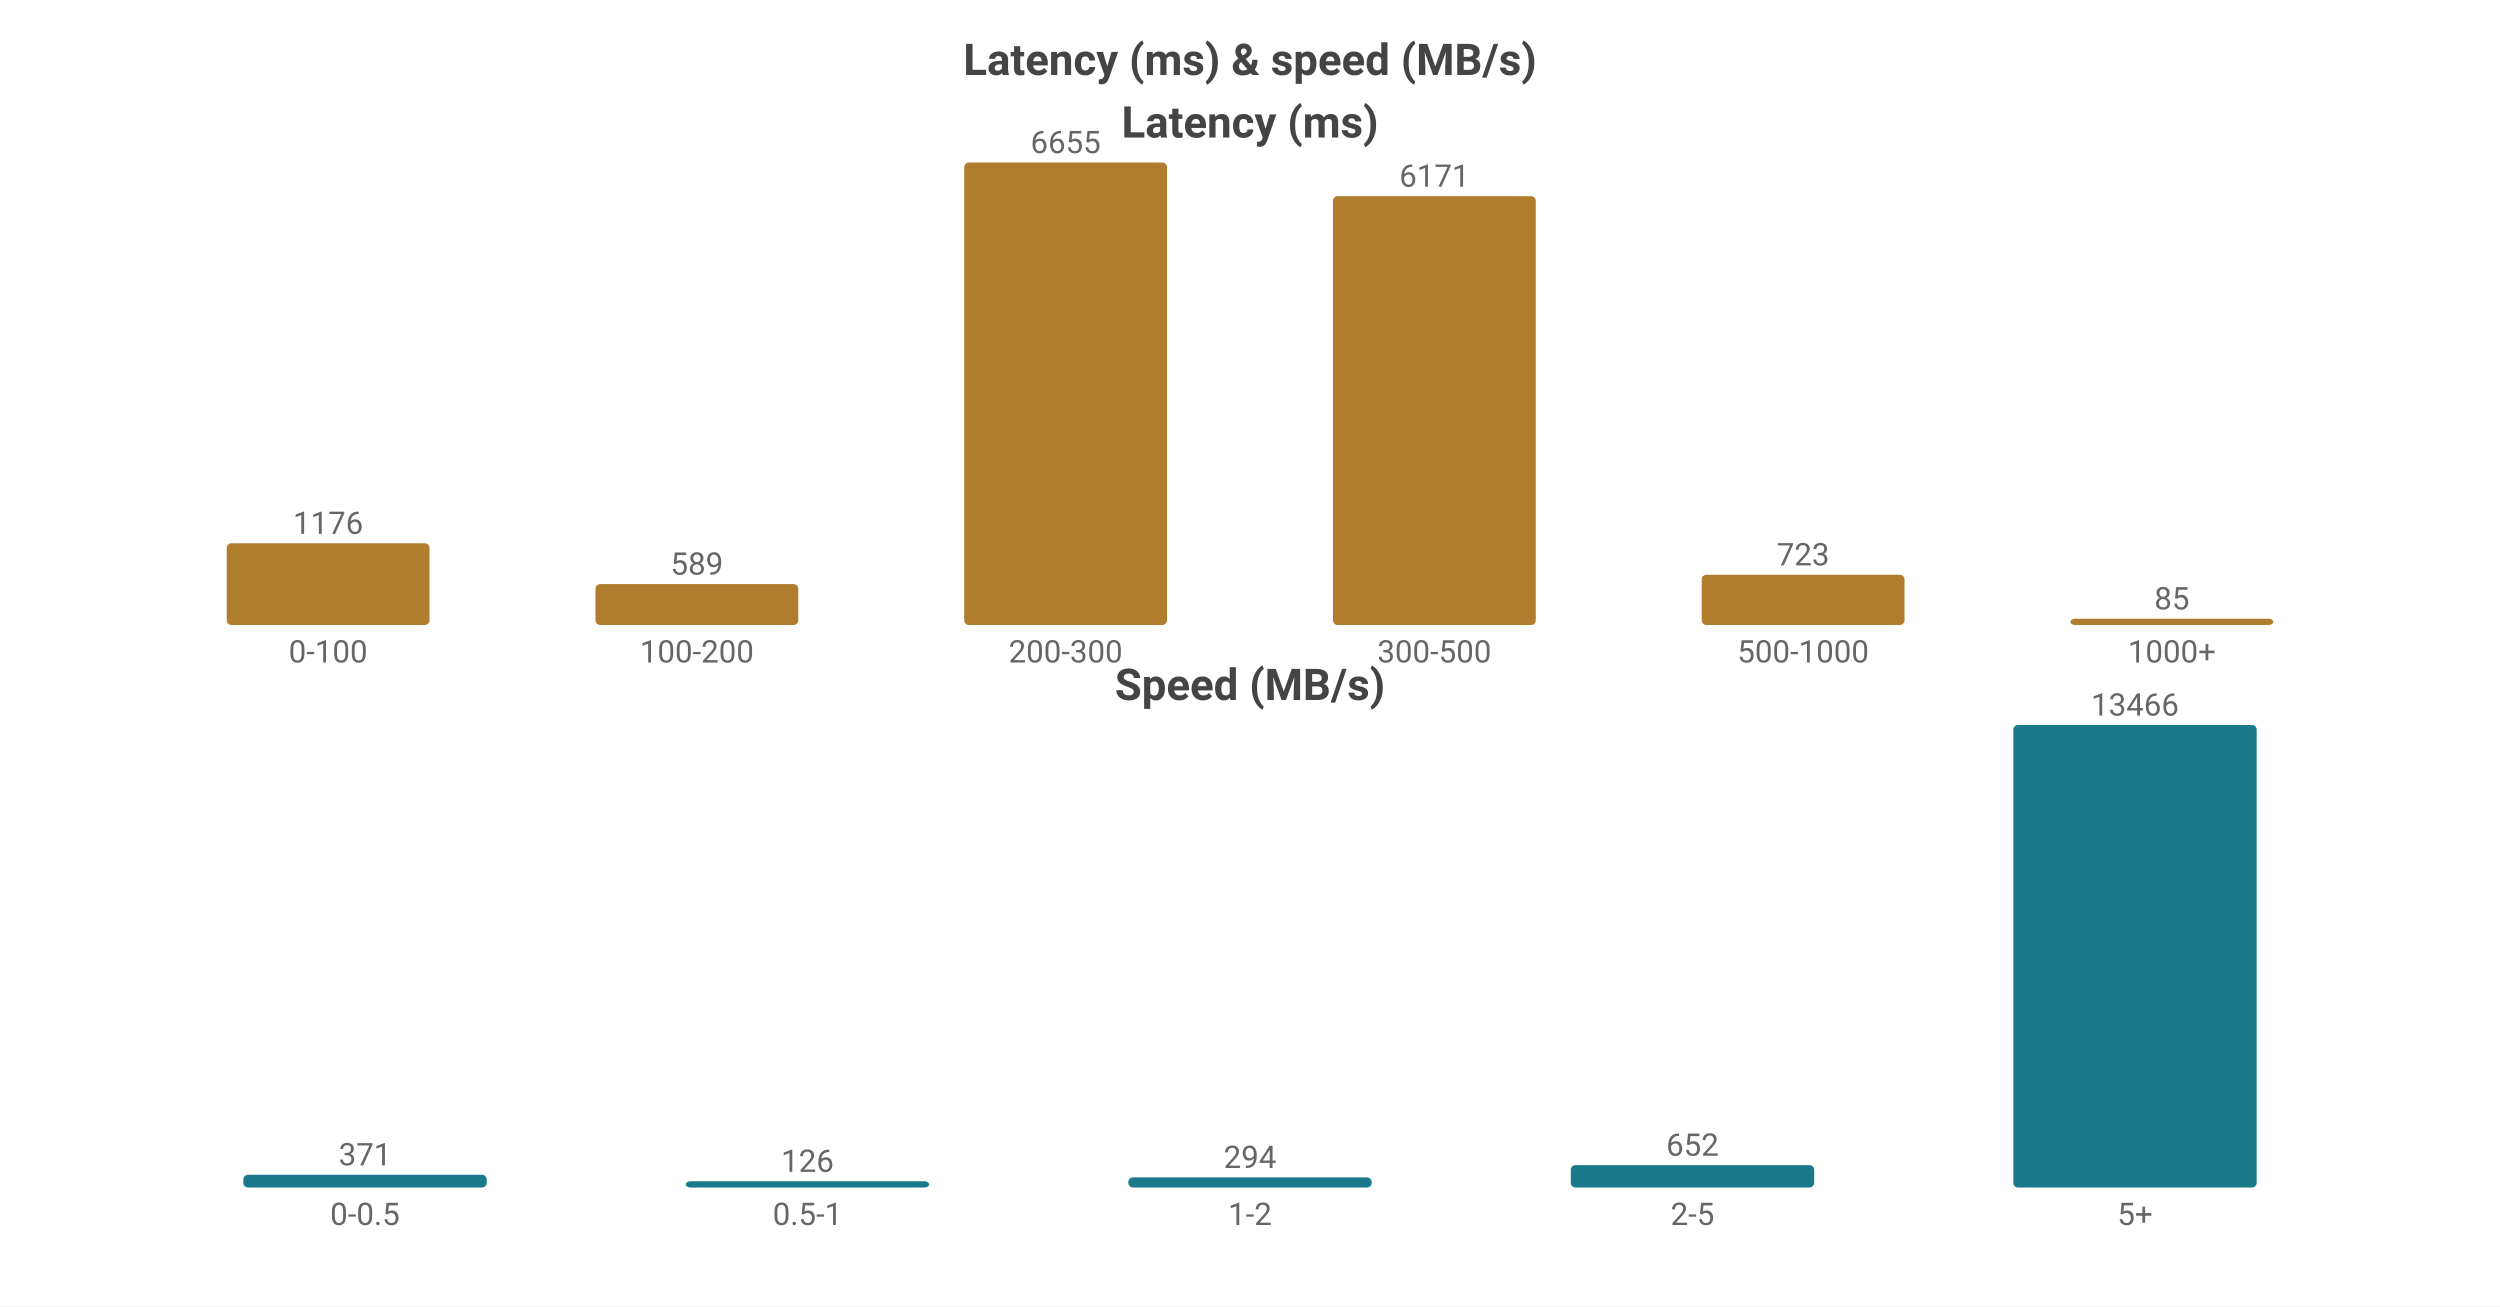
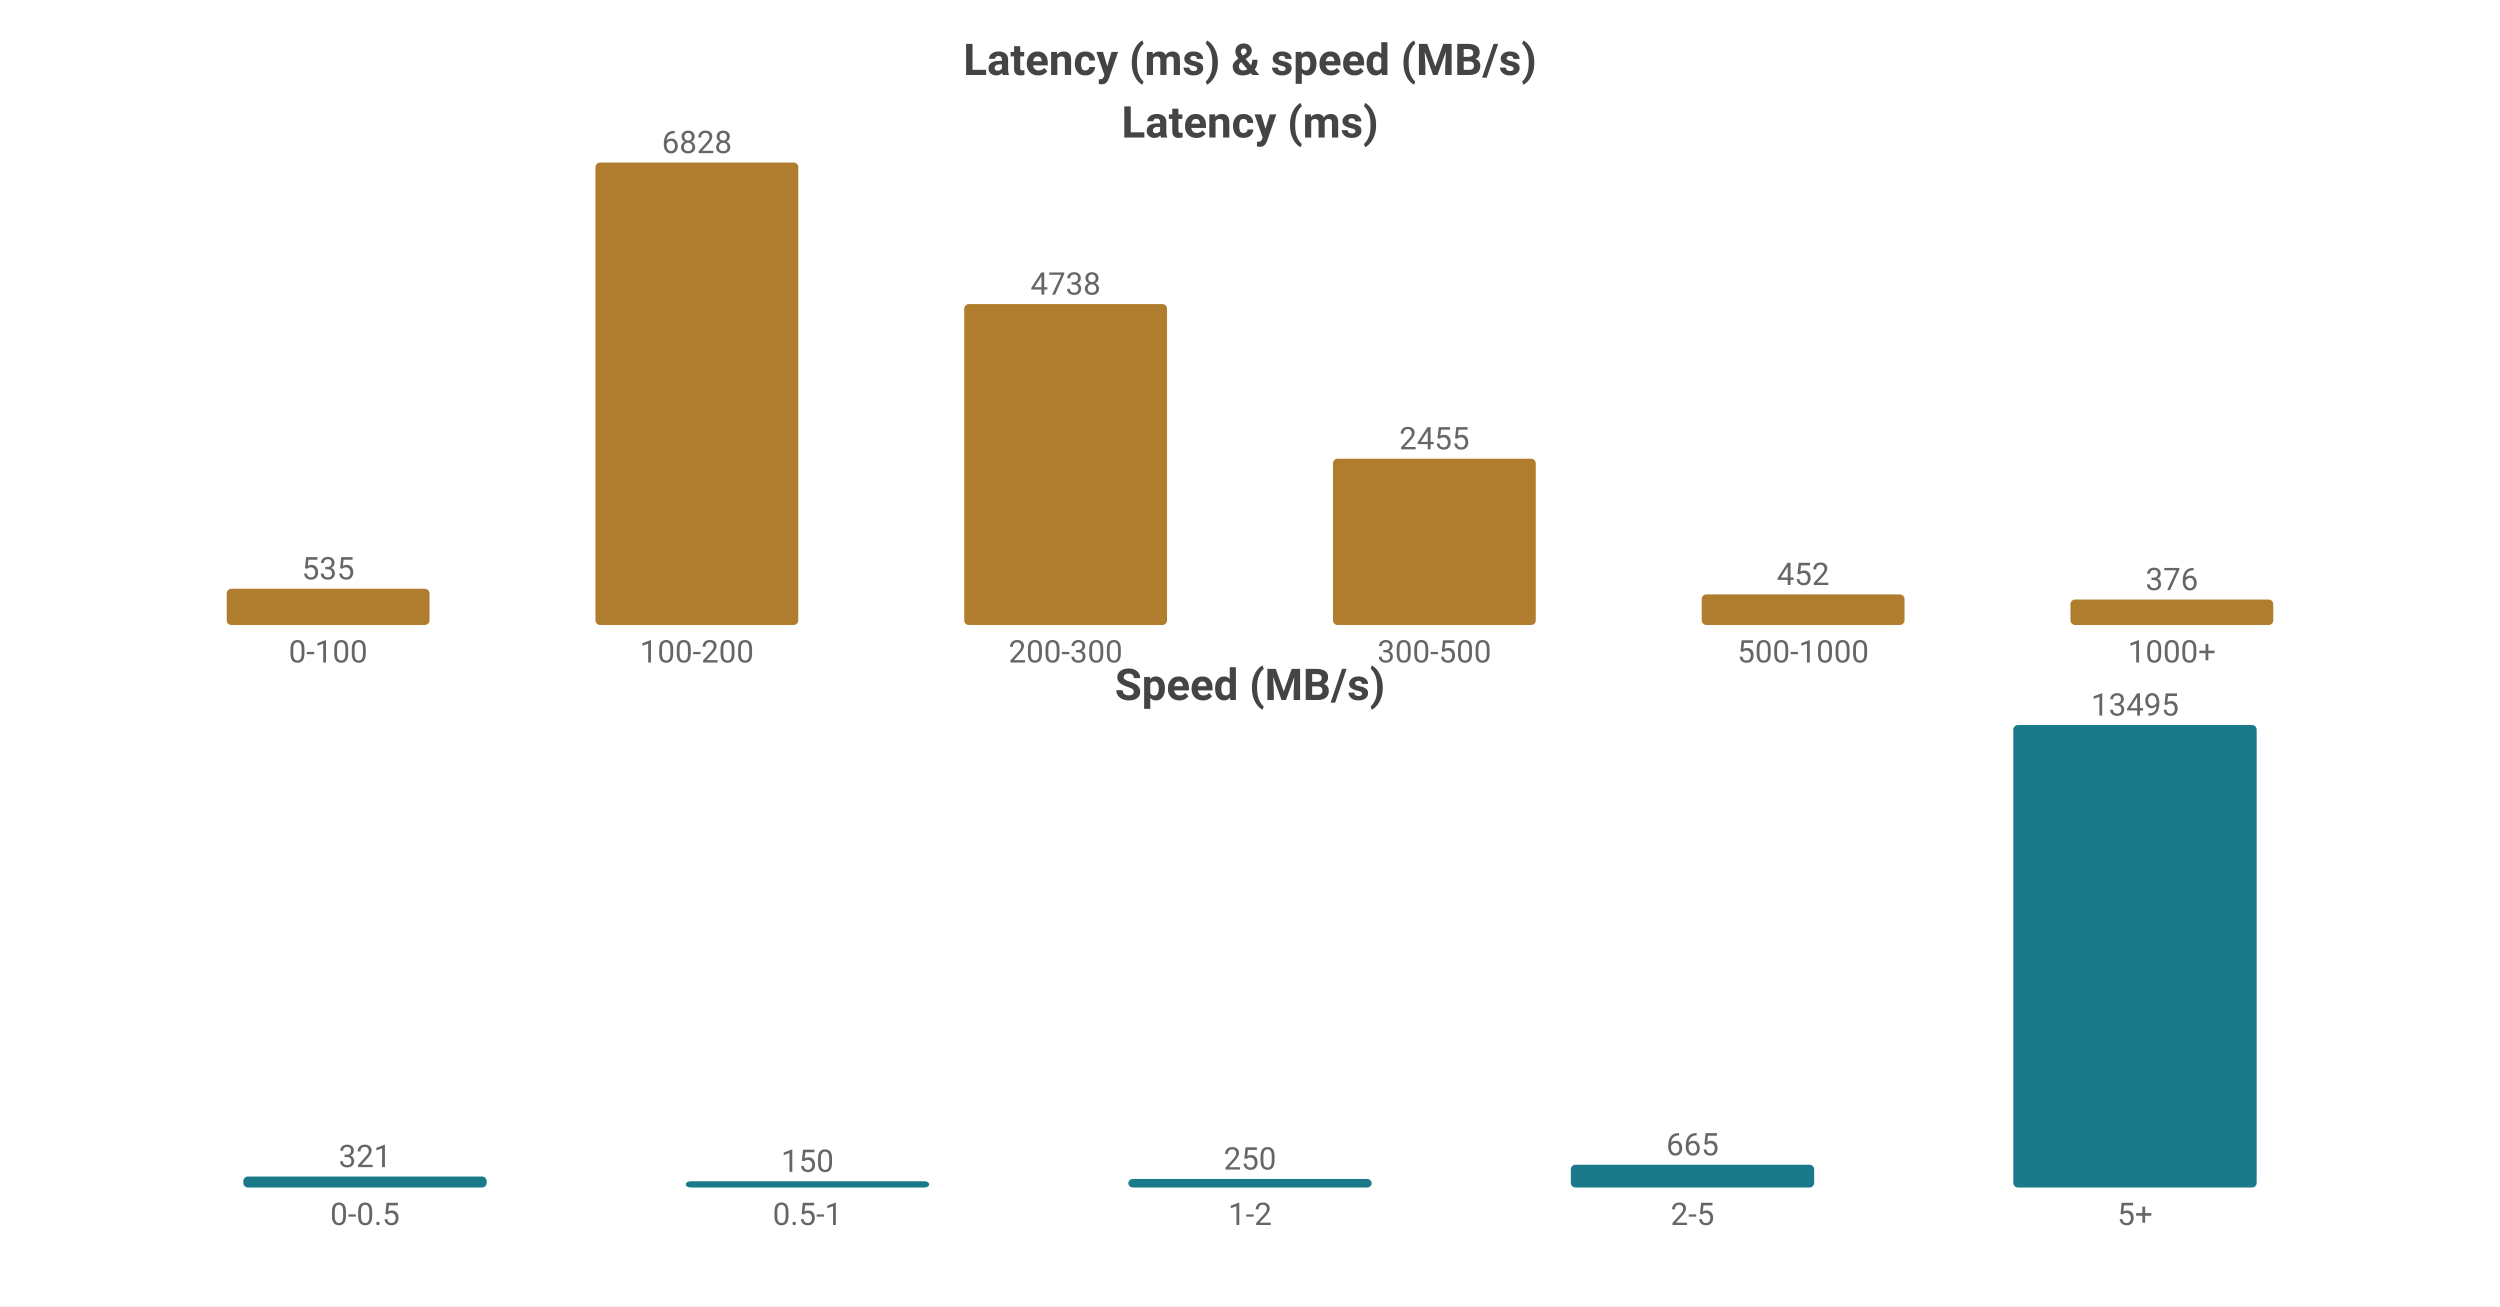
<svg xmlns="http://www.w3.org/2000/svg" width="800" height="418" viewBox="0 0 800 418">
  <rect width="800" height="418" fill="#ffffff" />
  <style>text{font-family:system-ui,-apple-system,'Segoe UI',Roboto,'PingFang SC','Microsoft YaHei','Noto Sans CJK SC',sans-serif}.g{stroke:#e8e8e8;stroke-width:1}.a{stroke:#999;stroke-width:1}.t{font-size:10px;fill:#666}.m{font-size:10px;text-anchor:middle;fill:#666}.e{font-size:10px;text-anchor:end;fill:#666}.l{font-size:11px;fill:#333}.tt{font-size:14px;font-weight:600;text-anchor:middle;fill:#444}.em{font-size:13px;text-anchor:middle;fill:#999}</style>
  <text class="tt" x="400.0" y="24">Latency (ms) &amp; speed (MB/s)</text>
  <text class="tt" x="400.0" y="44">Latency (ms)</text>
-   <rect x="72.55" y="173.847" width="64.9" height="26.153" fill="#b07d2e" rx="1.5" />
-   <text class="m" x="105.0" y="170.847">1176</text>
+   <rect x="72.55" y="188.404" width="64.9" height="11.596" fill="#b07d2e" rx="1.5" />
+   <text class="m" x="105.0" y="185.404">535</text>
  <text class="m" x="105.0" y="212">0-100</text>
-   <rect x="190.55" y="186.901" width="64.9" height="13.099" fill="#b07d2e" rx="1.5" />
-   <text class="m" x="223.0" y="183.901">589</text>
+   <rect x="190.55" y="52.0" width="64.9" height="148.0" fill="#b07d2e" rx="1.5" />
+   <text class="m" x="223.0" y="49.0">6828</text>
  <text class="m" x="223.0" y="212">100-200</text>
-   <rect x="308.55" y="52.0" width="64.9" height="148.0" fill="#b07d2e" rx="1.5" />
-   <text class="m" x="341.0" y="49.0">6655</text>
+   <rect x="308.55" y="97.302" width="64.9" height="102.698" fill="#b07d2e" rx="1.5" />
+   <text class="m" x="341.0" y="94.302">4738</text>
  <text class="m" x="341.0" y="212">200-300</text>
-   <rect x="426.55" y="62.764" width="64.9" height="137.236" fill="#b07d2e" rx="1.5" />
-   <text class="m" x="459.0" y="59.764">6171</text>
+   <rect x="426.55" y="146.787" width="64.9" height="53.213" fill="#b07d2e" rx="1.5" />
+   <text class="m" x="459.0" y="143.787">2455</text>
  <text class="m" x="459.0" y="212">300-500</text>
-   <rect x="544.55" y="183.921" width="64.9" height="16.079" fill="#b07d2e" rx="1.5" />
-   <text class="m" x="577.0" y="180.921">723</text>
+   <rect x="544.55" y="190.203" width="64.9" height="9.797" fill="#b07d2e" rx="1.5" />
+   <text class="m" x="577.0" y="187.203">452</text>
  <text class="m" x="577.0" y="212">500-1000</text>
-   <rect x="662.55" y="198" width="64.9" height="2" fill="#b07d2e" rx="1.5" />
-   <text class="m" x="695.0" y="195">85</text>
+   <rect x="662.55" y="191.85" width="64.9" height="8.15" fill="#b07d2e" rx="1.5" />
+   <text class="m" x="695.0" y="188.85">376</text>
  <text class="m" x="695.0" y="212">1000+</text>
  <text class="tt" x="400.0" y="224">Speed (MB/s)</text>
-   <rect x="77.86" y="375.922" width="77.88" height="4.078" fill="#1a7a8a" rx="1.5" />
-   <text class="m" x="116.8" y="372.922">371</text>
+   <rect x="77.86" y="376.48" width="77.88" height="3.52" fill="#1a7a8a" rx="1.5" />
+   <text class="m" x="116.8" y="373.48">321</text>
  <text class="m" x="116.8" y="392">0-0.5</text>
  <rect x="219.46" y="378" width="77.88" height="2" fill="#1a7a8a" rx="1.5" />
-   <text class="m" x="258.4" y="375">126</text>
+   <text class="m" x="258.4" y="375">150</text>
  <text class="m" x="258.4" y="392">0.5-1</text>
-   <rect x="361.06" y="376.769" width="77.88" height="3.231" fill="#1a7a8a" rx="1.5" />
-   <text class="m" x="400.0" y="373.769">294</text>
+   <rect x="361.06" y="377.258" width="77.88" height="2.742" fill="#1a7a8a" rx="1.5" />
+   <text class="m" x="400.0" y="374.258">250</text>
  <text class="m" x="400.0" y="392">1-2</text>
-   <rect x="502.66" y="372.834" width="77.88" height="7.166" fill="#1a7a8a" rx="1.5" />
-   <text class="m" x="541.6" y="369.834">652</text>
+   <rect x="502.66" y="372.707" width="77.88" height="7.293" fill="#1a7a8a" rx="1.5" />
+   <text class="m" x="541.6" y="369.707">665</text>
  <text class="m" x="541.6" y="392">2-5</text>
  <rect x="644.26" y="232.0" width="77.88" height="148.0" fill="#1a7a8a" rx="1.5" />
-   <text class="m" x="683.2" y="229.0">13466</text>
+   <text class="m" x="683.2" y="229.0">13495</text>
  <text class="m" x="683.2" y="392">5+</text>
</svg>
